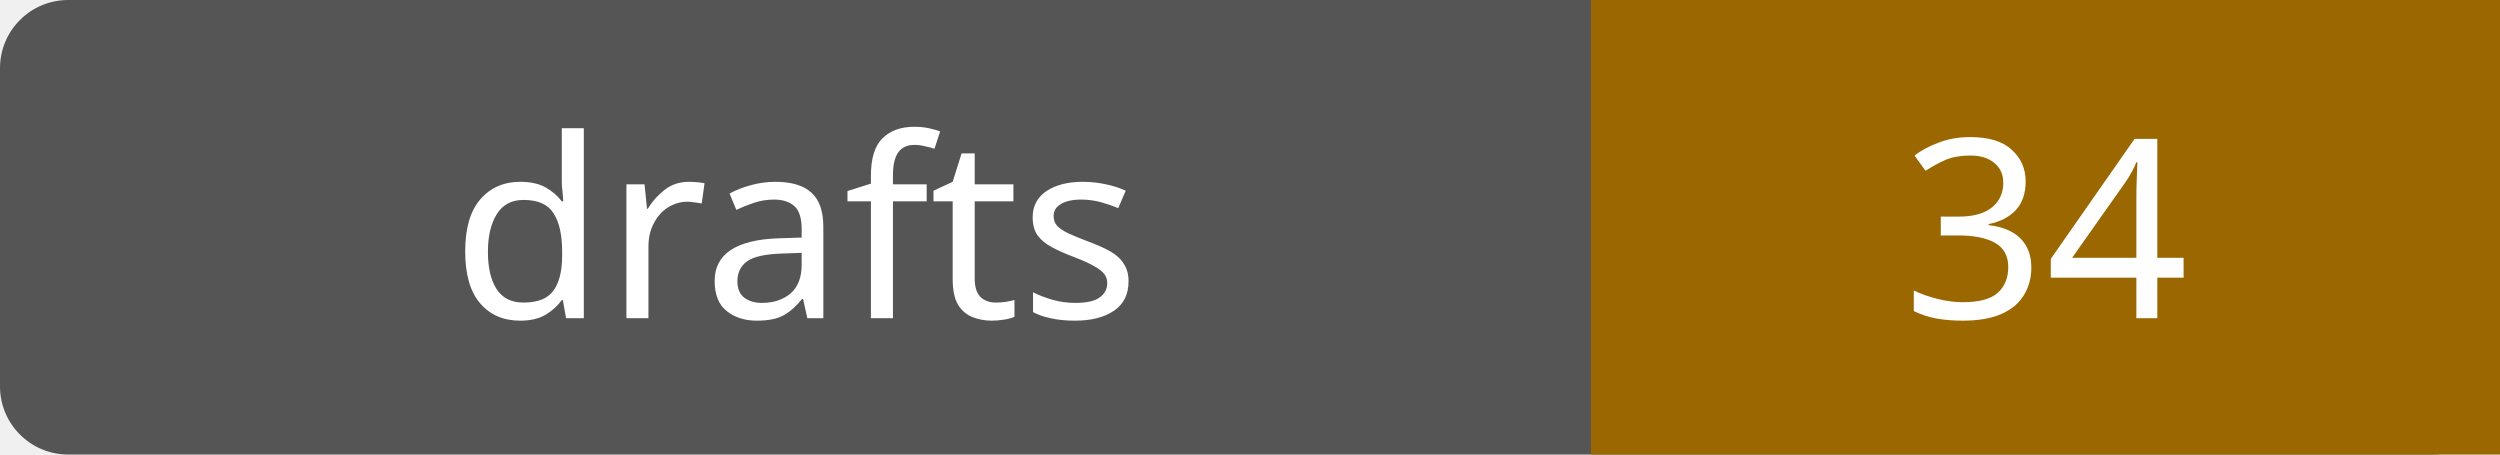
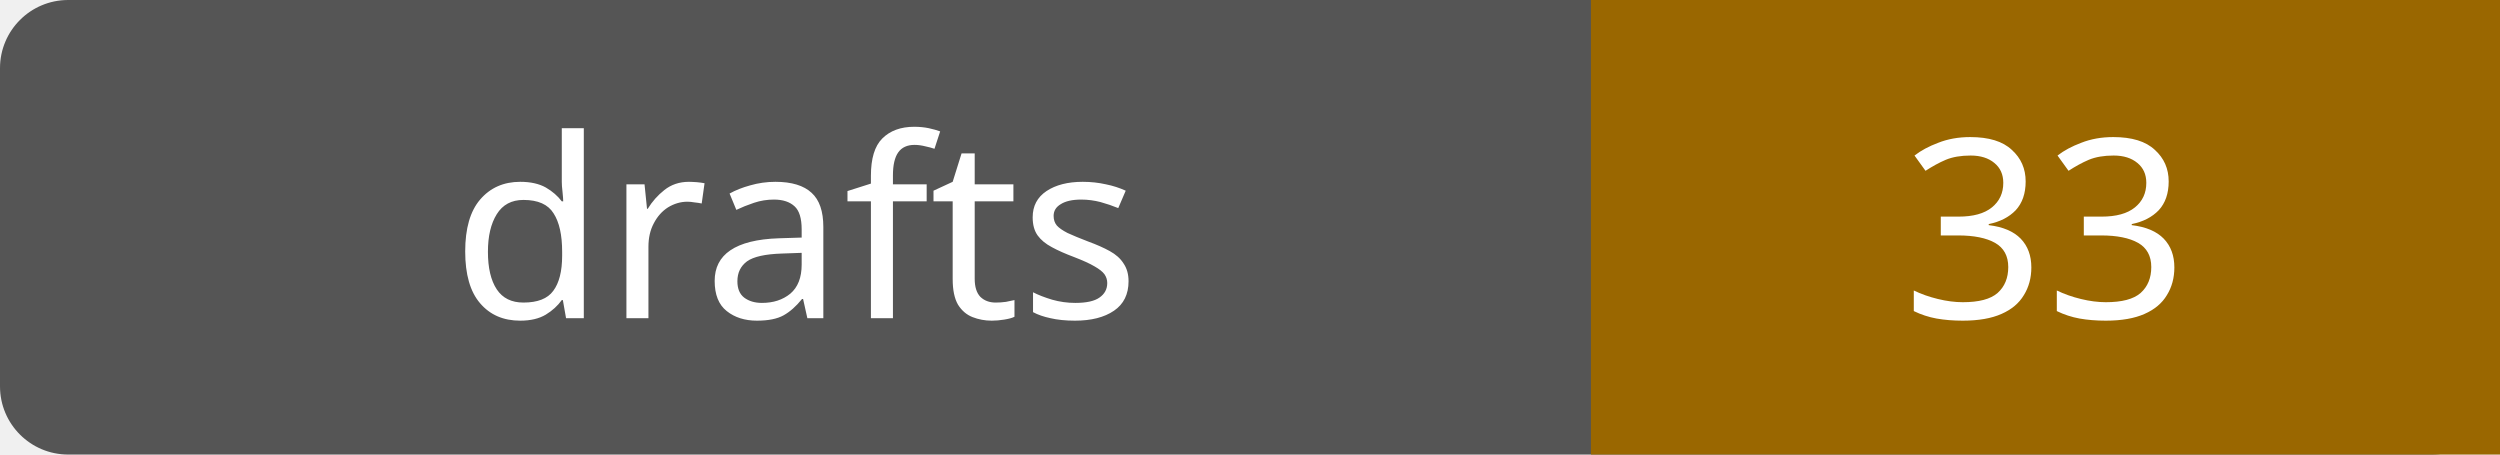
- <svg xmlns="http://www.w3.org/2000/svg" width="110" height="20" role="img" aria-label="drafts: 34">
+ <svg xmlns="http://www.w3.org/2000/svg" width="110" height="20" role="img" aria-label="drafts: 33">
  <rect width="110" height="20" rx="3" fill="#555" />
  <path fill="#9a6700" d="M70 0h40v20H70z" />
  <g fill="#fff" text-anchor="middle" font-family="Verdana,sans-serif" font-size="11">
    <text x="35.0" y="14">drafts</text>
-     <text x="90.0" y="14">34</text>
+     <text x="90.0" y="14">33</text>
  </g>
</svg>
